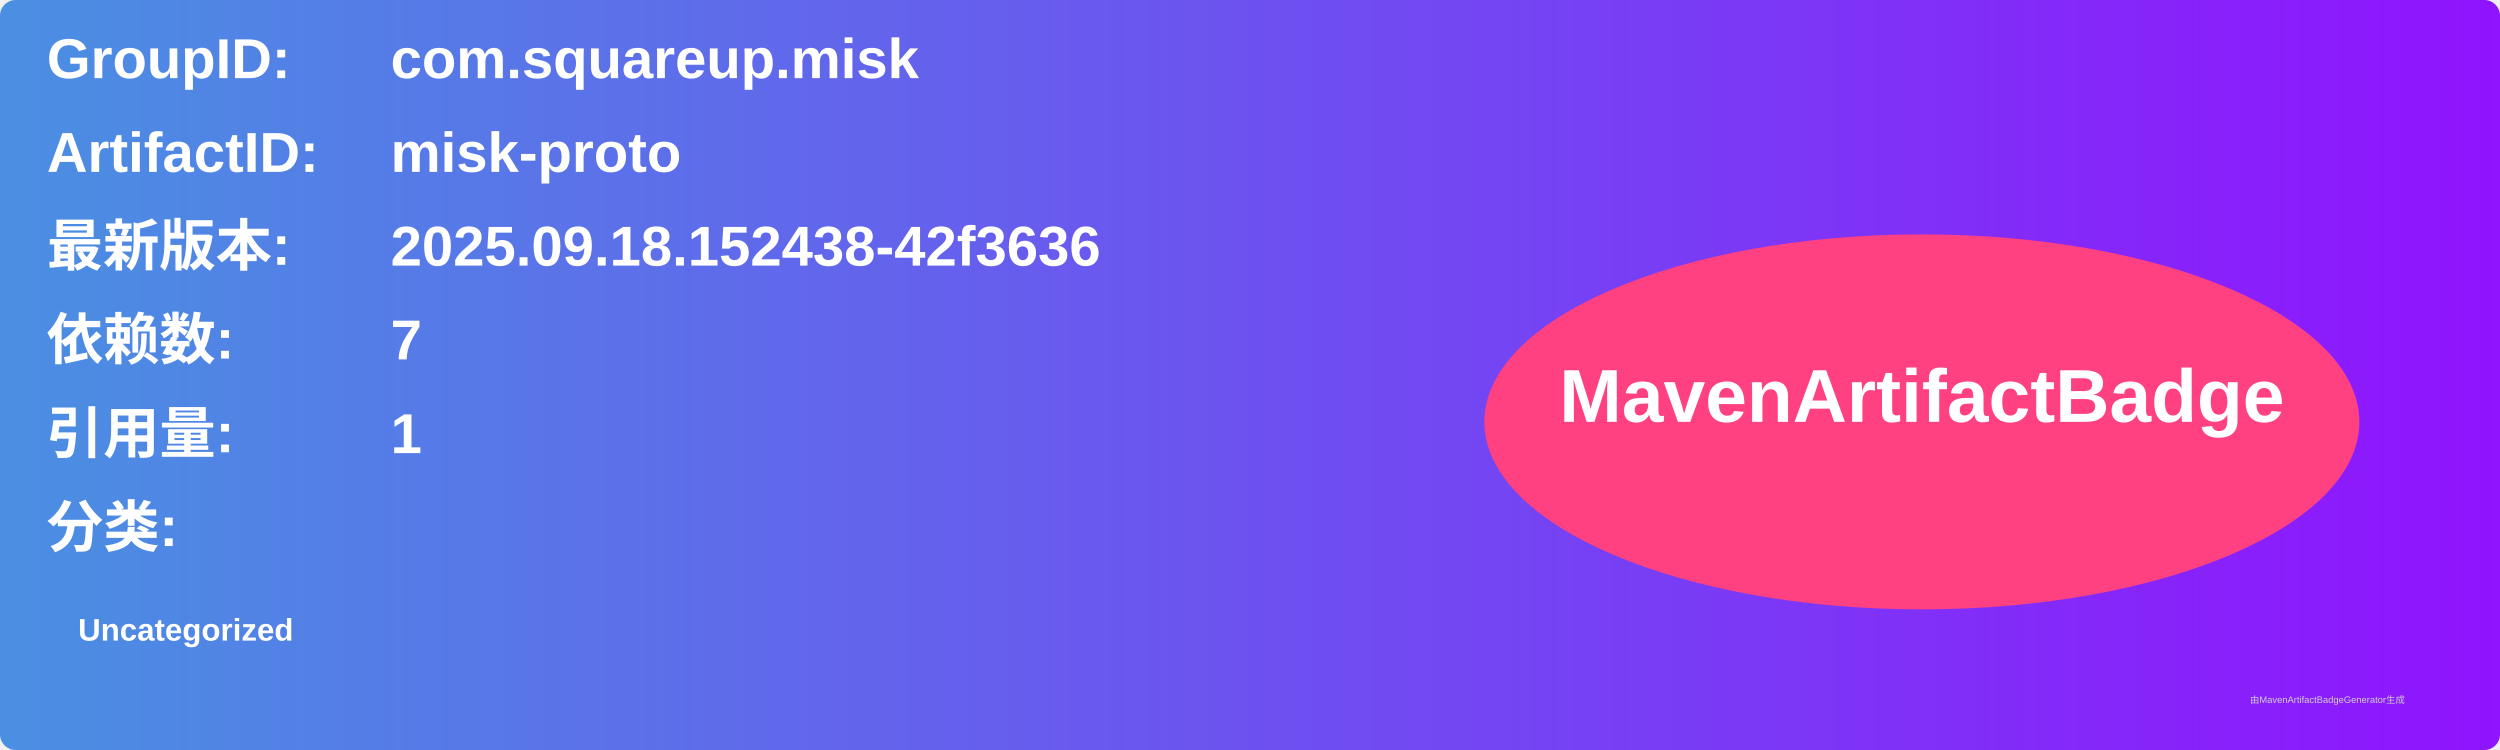
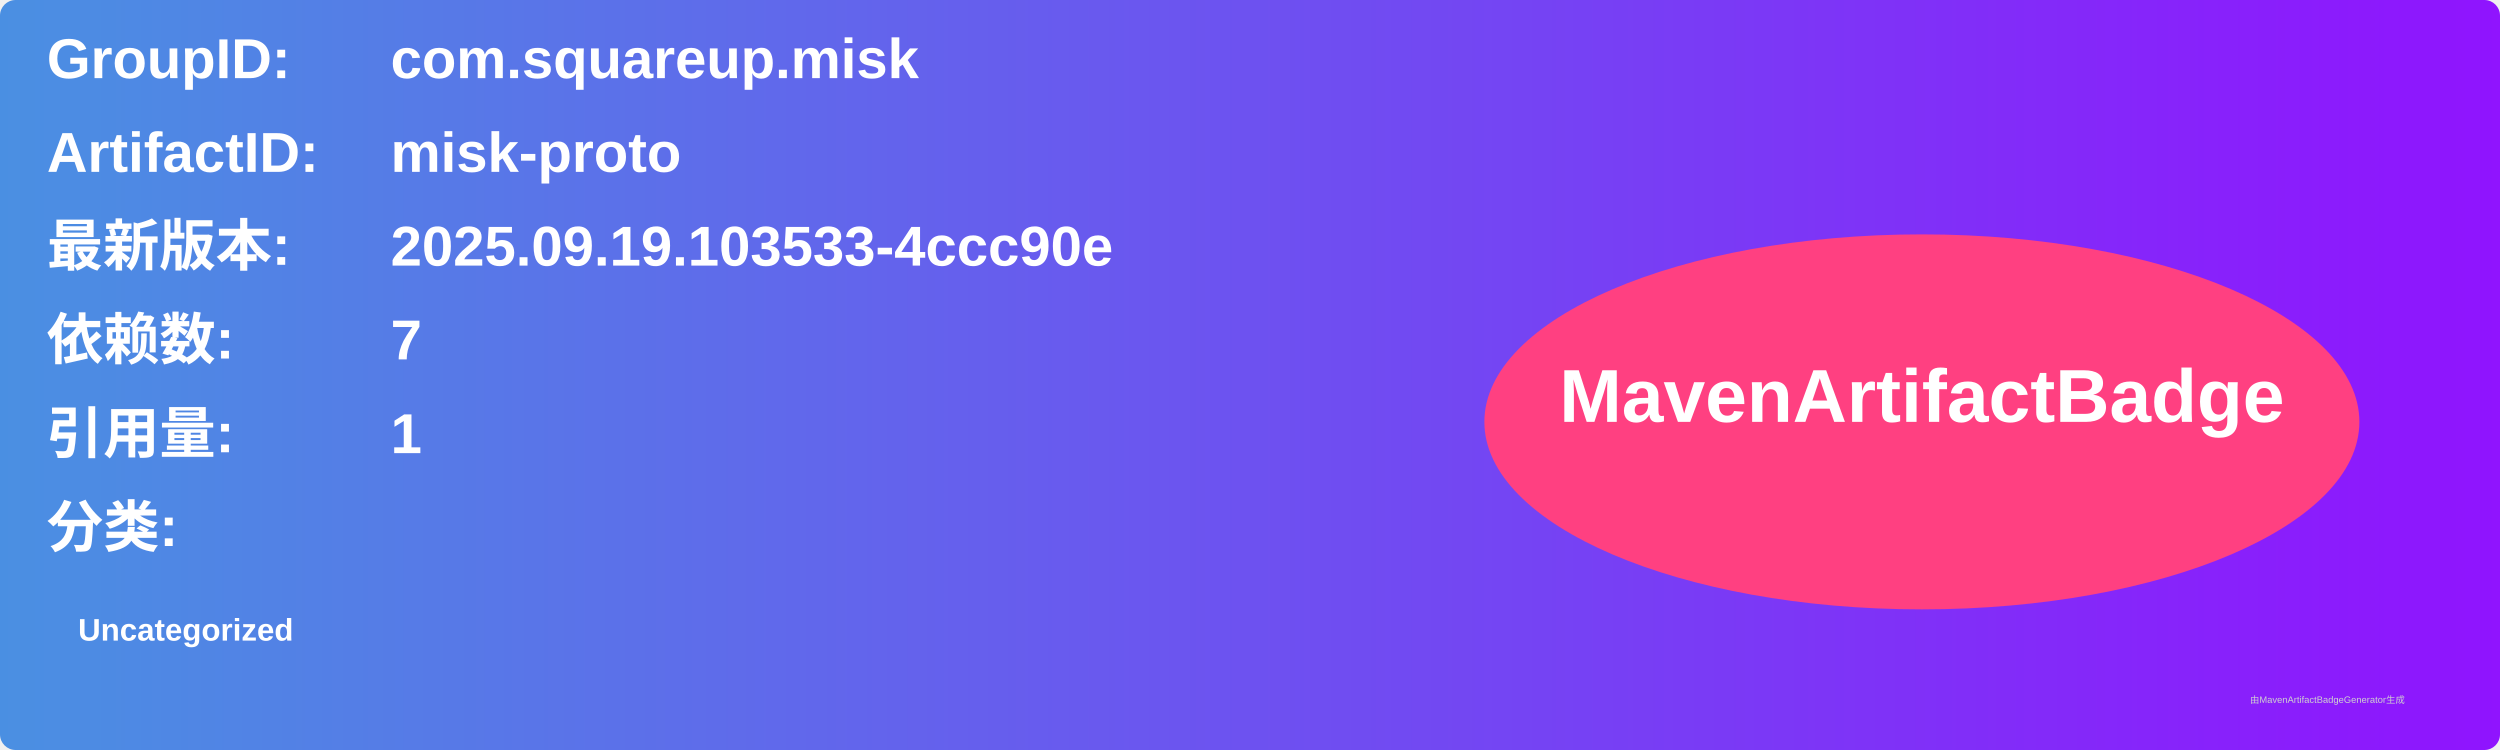
<svg xmlns="http://www.w3.org/2000/svg" width="800" height="240" viewBox="0 0 800 240">
  <linearGradient id="grad" x1="0%" y1="0%" x2="100%" y2="0%">
    <stop offset="0%" stop-color="#4a90e2" />
    <stop offset="100%" stop-color="#9013fe" />
  </linearGradient>
  <rect width="100%" height="100%" rx="5" ry="5" fill="url(#grad)" />
  <g transform="translate(15, 15)">
    <text x="0" y="10" font-family="Arial" font-size="18" fill="white" font-weight="bold" width="260">GroupID:</text>
    <text x="110" y="10" font-family="Arial" font-size="18" fill="white" font-weight="bold" width="460">com.squareup.misk</text>
    <text x="0" y="40" font-family="Arial" font-size="18" fill="white" font-weight="bold" width="260">ArtifactID:</text>
    <text x="110" y="40" font-family="Arial" font-size="18" fill="white" font-weight="bold" width="460">misk-proto</text>
    <text x="0" y="70" font-family="Arial" font-size="18" fill="white" font-weight="bold">最新版本:</text>
    <text x="110" y="70" font-family="Arial" font-size="18" fill="white" font-weight="bold">
-       <tspan font-weight="bold">2025.09.18.152438-42f3636</tspan>
+       <tspan font-weight="bold">2025.09.19.103533-4ccc90e</tspan>
    </text>
    <text x="0" y="100" font-family="Arial" font-size="18" fill="white" font-weight="bold">依赖数: </text>
    <text x="110" y="100" font-family="Arial" font-size="18" fill="white">
      <tspan font-weight="bold">7</tspan>
    </text>
    <text x="0" y="130" font-family="Arial" font-size="18" fill="white" font-weight="bold">引用量: </text>
    <text x="110" y="130" font-family="Arial" font-size="18" fill="white">
      <tspan font-weight="bold">1</tspan>
    </text>
    <text x="0" y="160" font-family="Arial" font-size="18" fill="white" font-weight="bold">分类:</text>
    <text x="10" y="190" font-family="Arial" font-size="10" fill="white">
      <tspan font-weight="bold">Uncategorized</tspan>
    </text>
    <ellipse cx="600" cy="120" rx="140" ry="60" fill="#ff4081" />
    <text x="600" y="120" text-anchor="middle" font-family="Arial" font-size="24" fill="white" font-weight="bold">MavenArtifactBadge</text>
  </g>
  <text x="720" y="225" font-family="Arial" font-size="3" fill="#d0d0d0">由MavenArtifactBadgeGenerator生成</text>
</svg>
